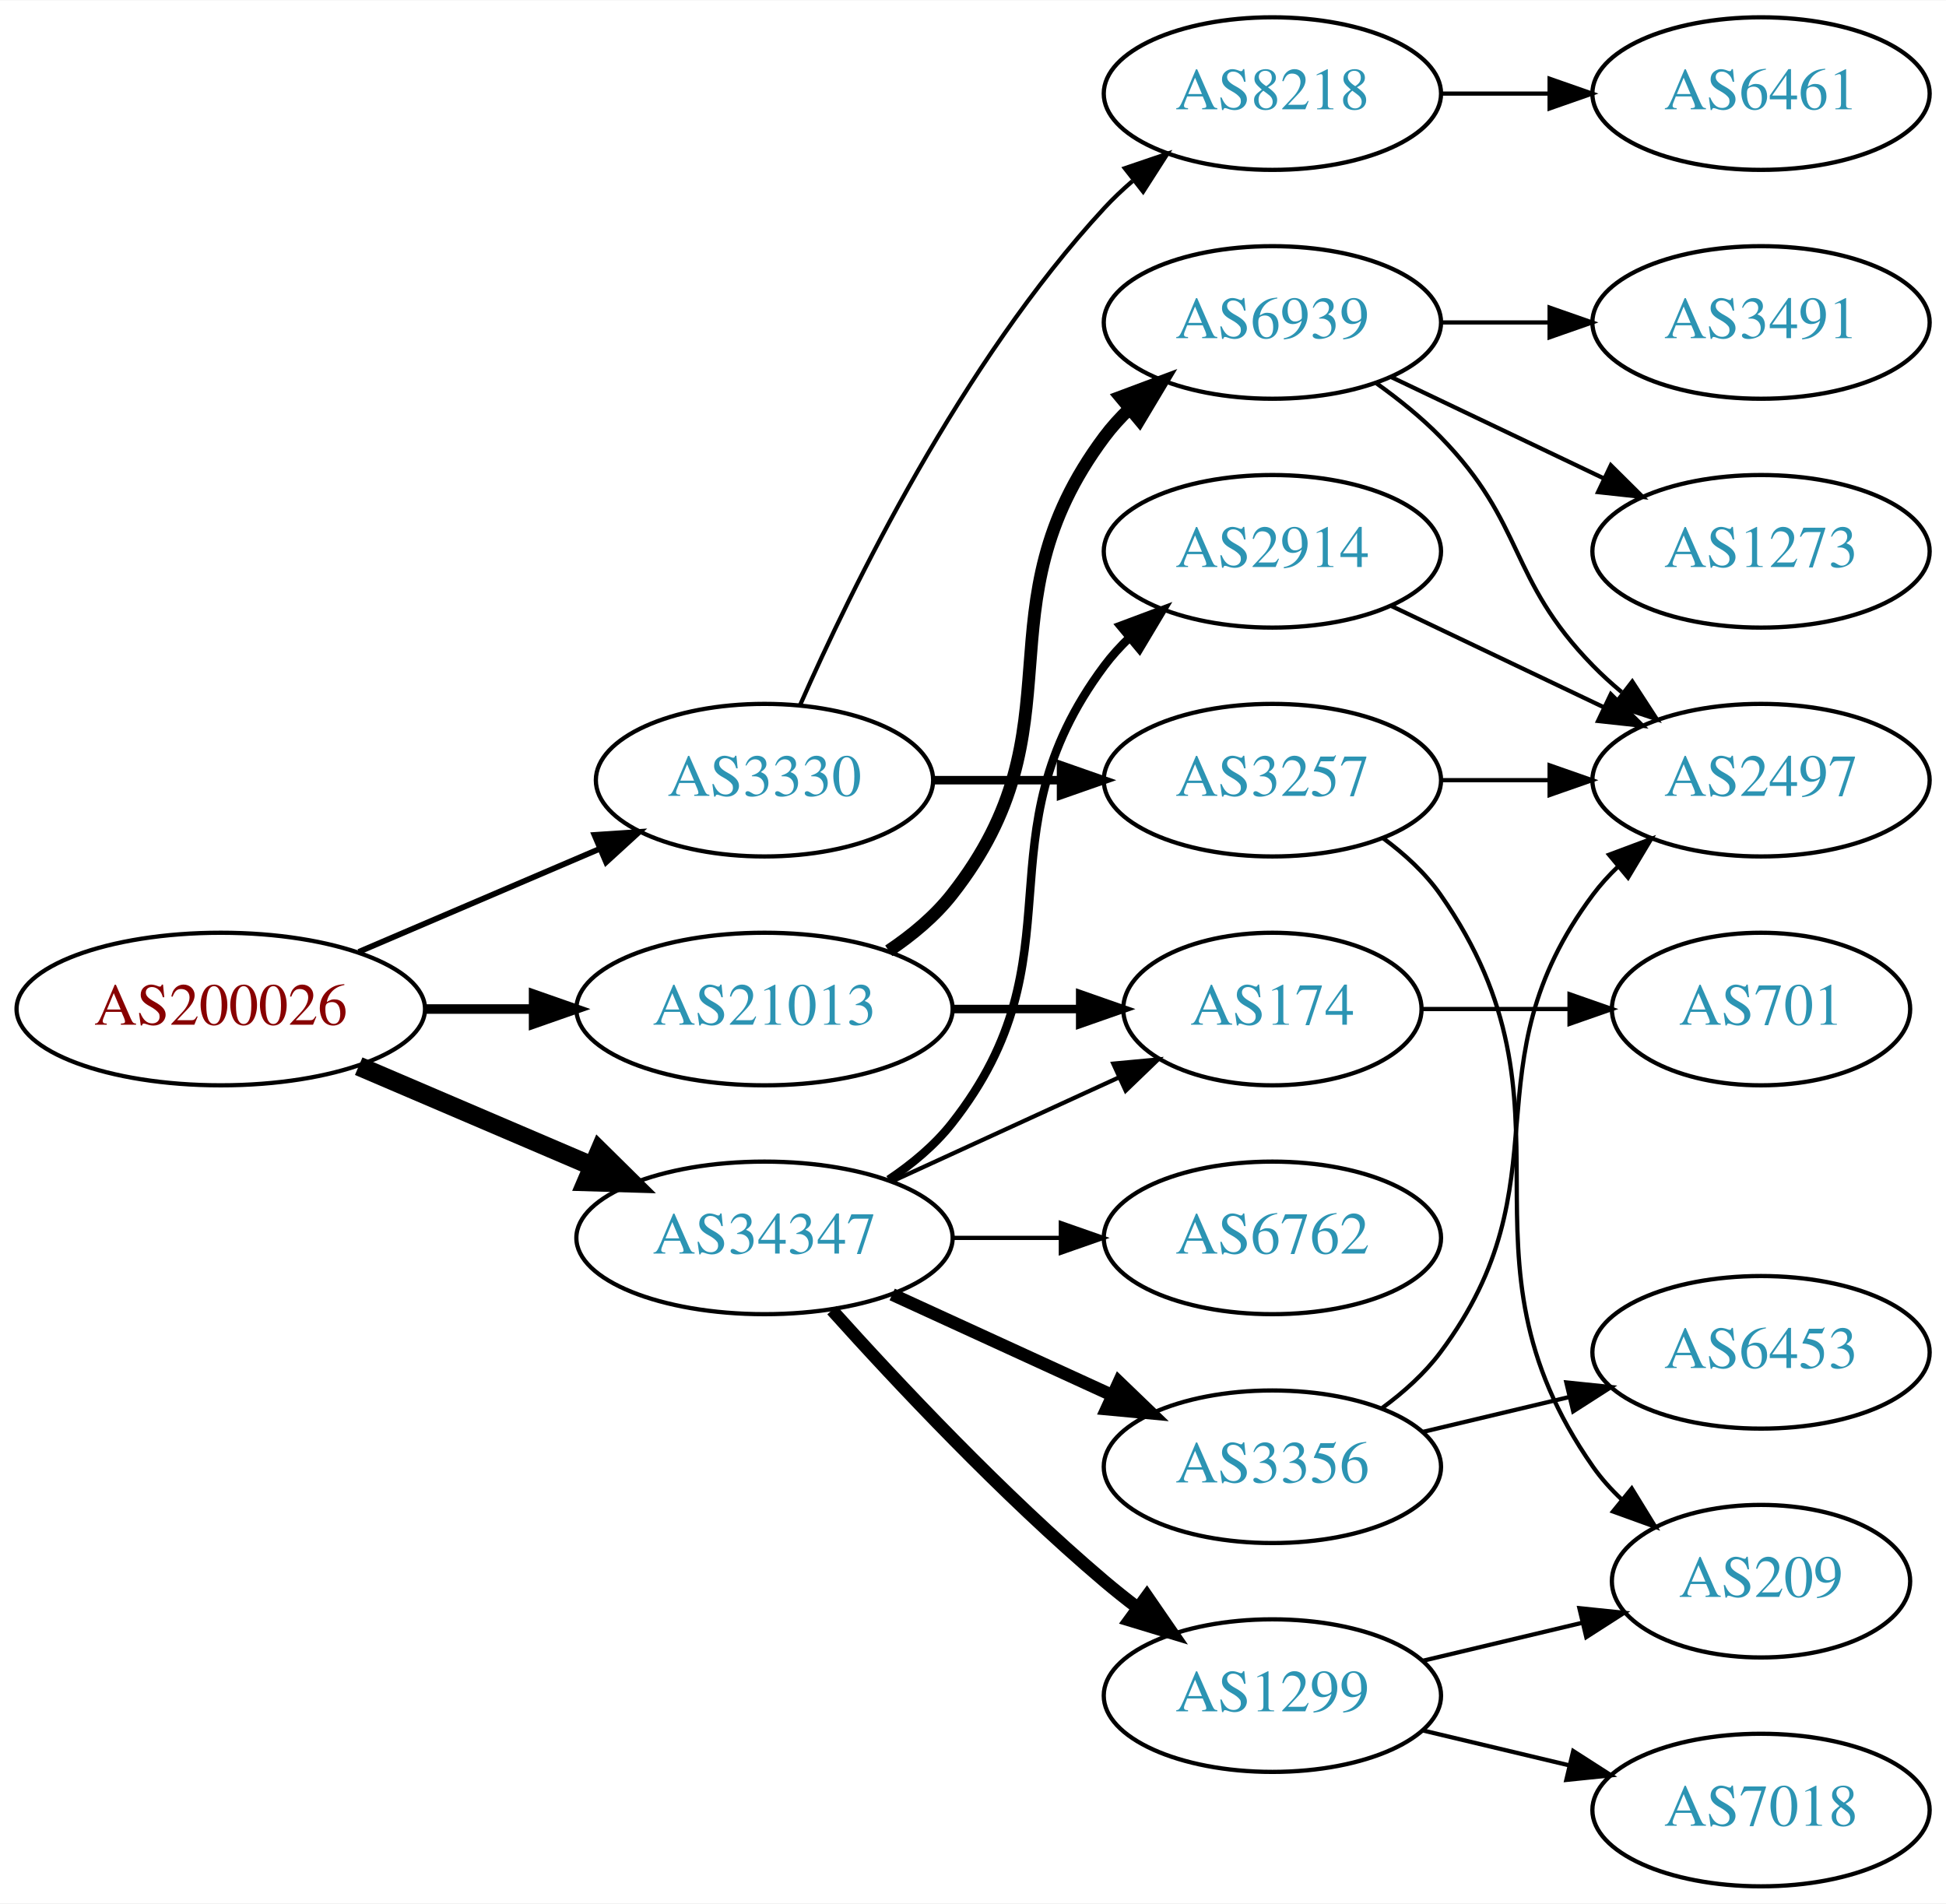
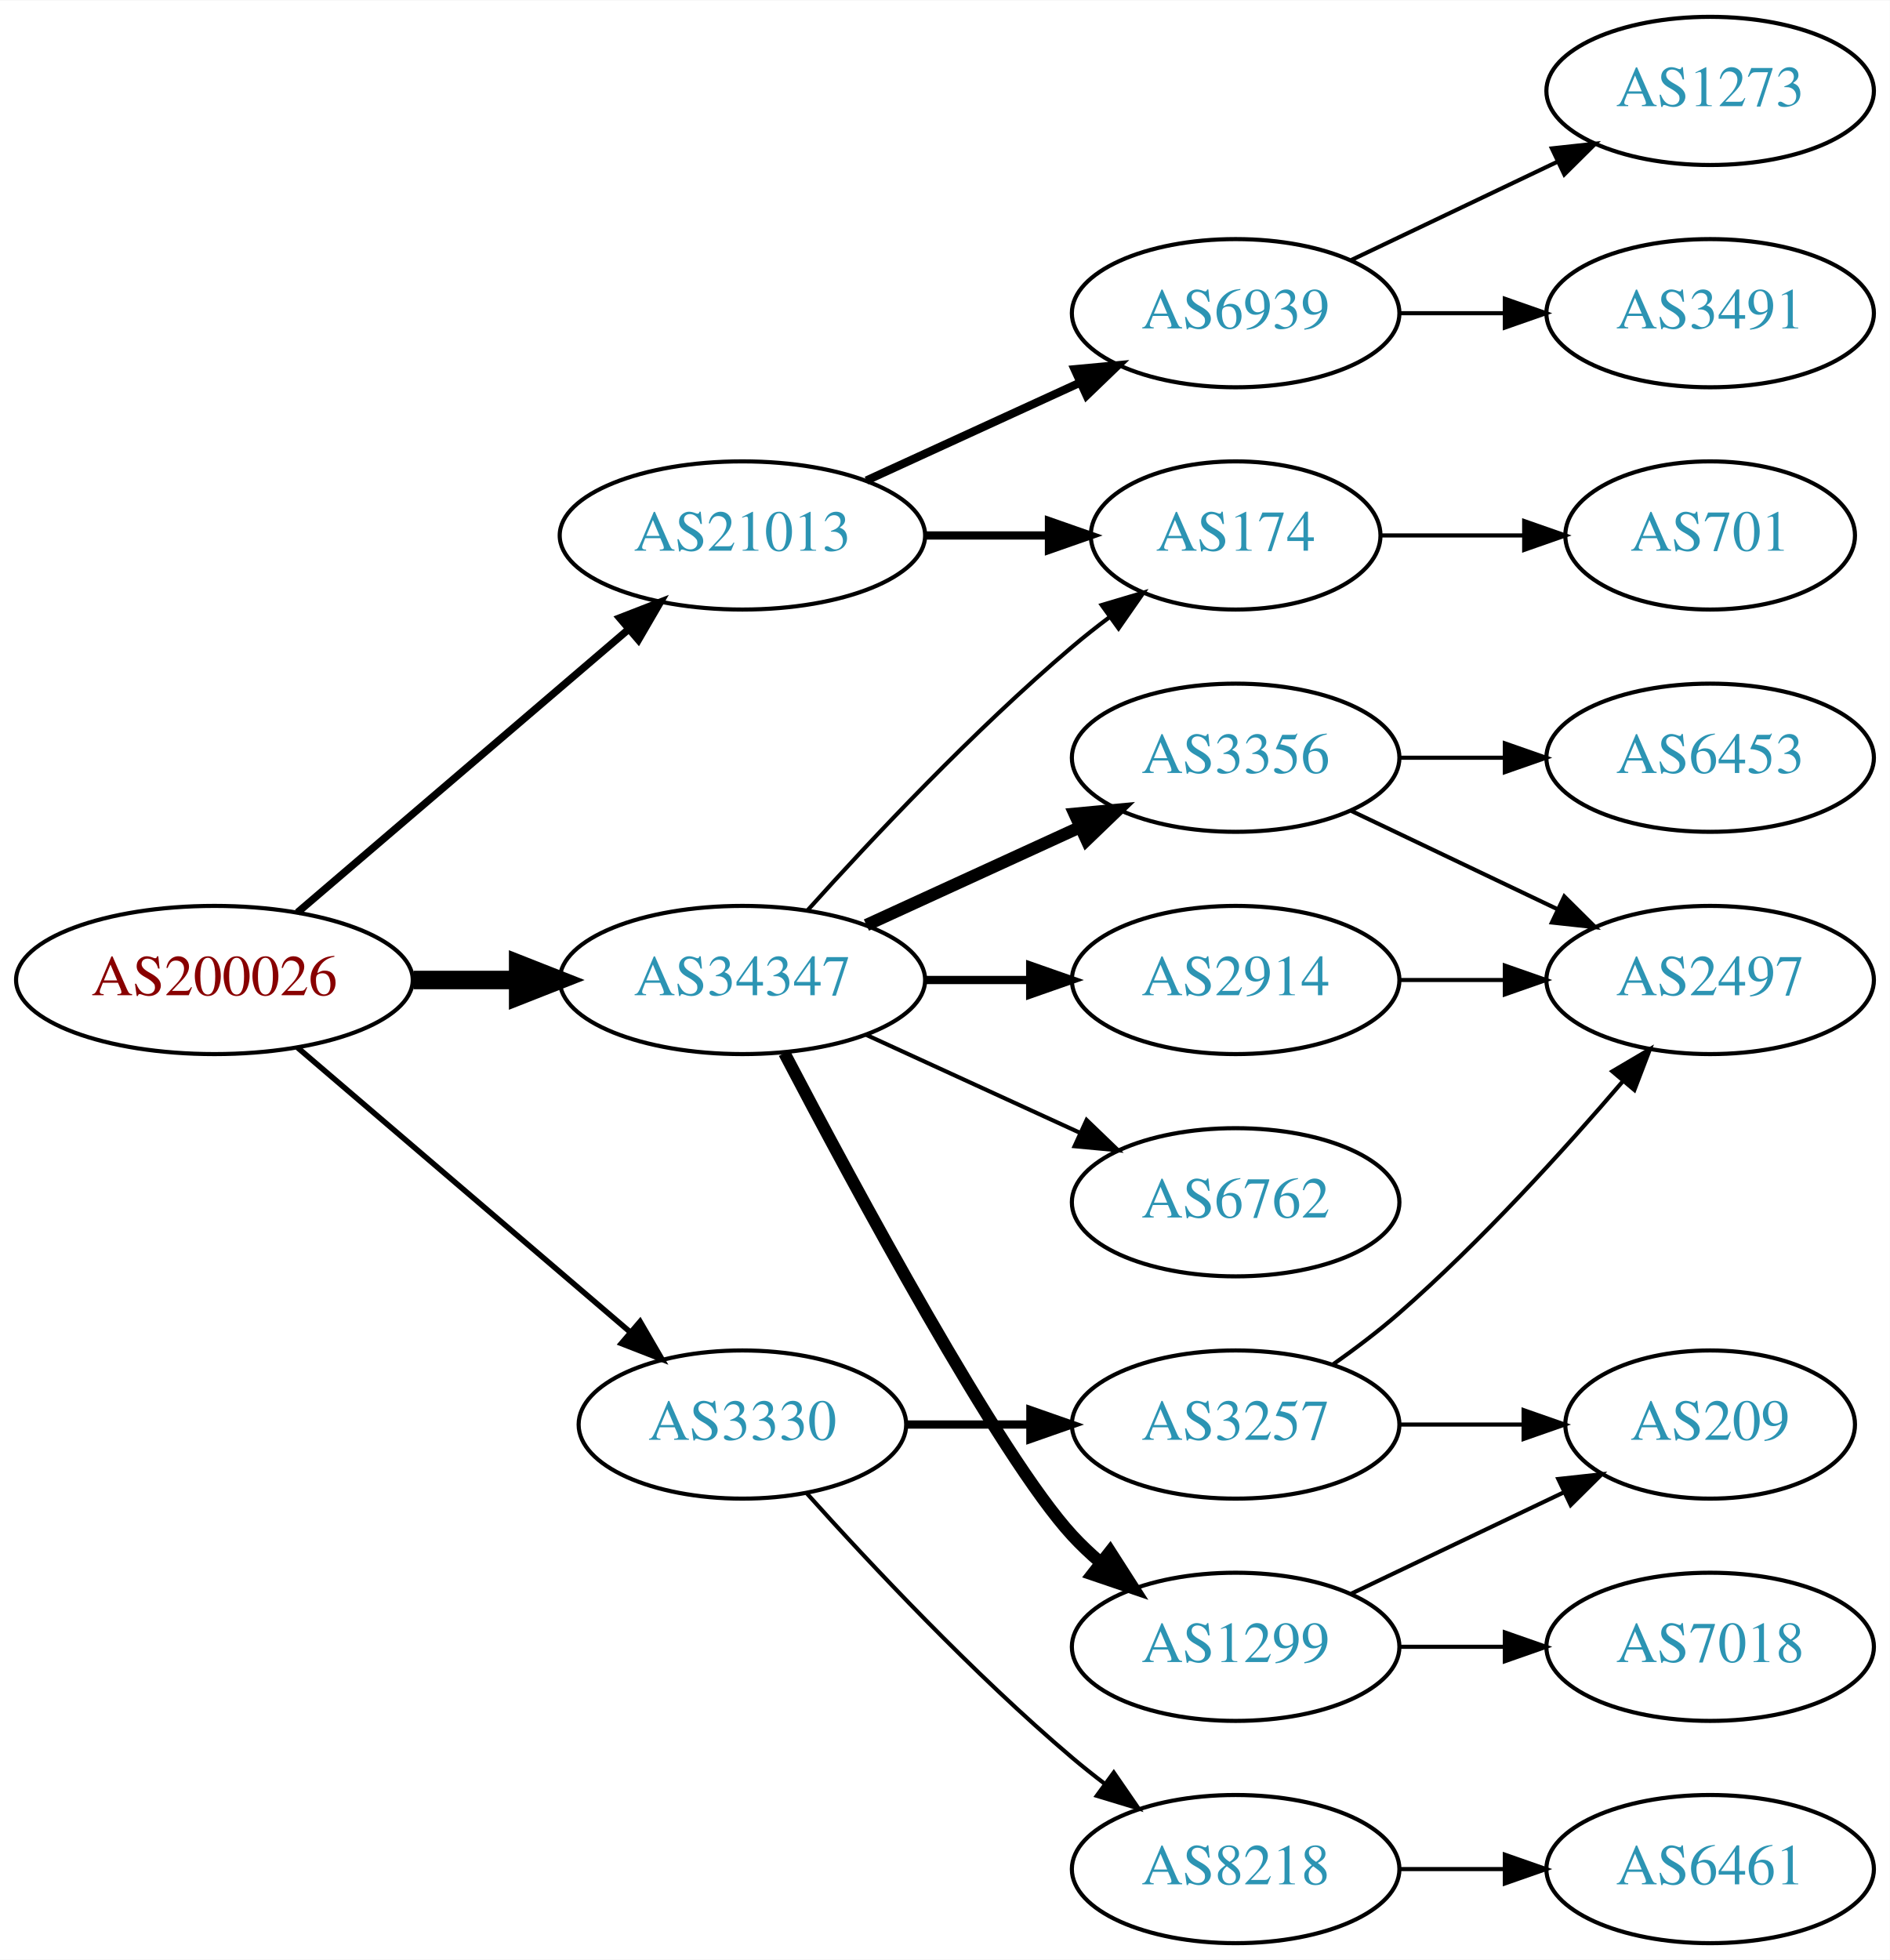
- <svg xmlns="http://www.w3.org/2000/svg" xmlns:xlink="http://www.w3.org/1999/xlink" width="459pt" height="449pt" viewBox="0.00 0.00 459.17 449.00">
-   <g id="graph0" class="graph" transform="scale(1 1) rotate(0) translate(4 445)">
-     <polygon fill="white" stroke="none" points="-4,4 -4,-445 455.17,-445 455.17,4 -4,4" />
+ <svg xmlns="http://www.w3.org/2000/svg" xmlns:xlink="http://www.w3.org/1999/xlink" width="459pt" height="476pt" viewBox="0.00 0.00 459.17 476.00">
+   <g id="graph0" class="graph" transform="scale(1 1) rotate(0) translate(4 472)">
+     <polygon fill="white" stroke="none" points="-4,4 -4,-472 455.17,-472 455.17,4 -4,4" />
    <g id="node1" class="node">
      <g id="a_node1">
        <a xlink:href="/asn/200026" xlink:title="AS200026 ~ Ortswaerme St. Johann in Tirol GmbH [AT]">
-           <ellipse fill="#ffffff" stroke="black" cx="48.096" cy="-207" rx="48.192" ry="18" />
-           <text text-anchor="middle" x="48.096" y="-203.3" font-family="Times,serif" font-size="14.00" fill="#880000">AS200026</text>
+           <ellipse fill="#ffffff" stroke="black" cx="48.096" cy="-234" rx="48.192" ry="18" />
+           <text text-anchor="middle" x="48.096" y="-230.3" font-family="Times,serif" font-size="14.00" fill="#880000">AS200026</text>
        </a>
      </g>
    </g>
    <g id="node2" class="node">
      <g id="a_node2">
        <a xlink:href="/asn/3330" xlink:title="AS3330 ~ Vienna, Austria [AT]">
-           <ellipse fill="#ffffff" stroke="black" cx="176.388" cy="-261" rx="39.794" ry="18" />
-           <text text-anchor="middle" x="176.388" y="-257.3" font-family="Times,serif" font-size="14.00" fill="#2c94b3">AS3330</text>
+           <ellipse fill="#ffffff" stroke="black" cx="176.388" cy="-126" rx="39.794" ry="18" />
+           <text text-anchor="middle" x="176.388" y="-122.3" font-family="Times,serif" font-size="14.00" fill="#2c94b3">AS3330</text>
        </a>
      </g>
    </g>
    <g id="edge1" class="edge">
-       <path fill="none" stroke="black" stroke-width="1.35" d="M80.639,-220.487C97.776,-227.815 119.097,-236.931 137.172,-244.66" />
-       <polygon fill="black" stroke="black" stroke-width="1.35" points="136.262,-248.077 146.832,-248.79 139.014,-241.641 136.262,-248.077" />
+       <path fill="none" stroke="black" stroke-width="1.35" d="M68.277,-217.597C89.851,-199.148 125.018,-169.074 149.132,-148.453" />
+       <polygon fill="black" stroke="black" stroke-width="1.35" points="151.525,-151.012 156.85,-141.852 146.976,-145.692 151.525,-151.012" />
    </g>
    <g id="node3" class="node">
      <g id="a_node3">
        <a xlink:href="/asn/21013" xlink:title="AS21013 ~ Wels, AT [AT]">
-           <ellipse fill="#ffffff" stroke="black" cx="176.388" cy="-207" rx="44.393" ry="18" />
-           <text text-anchor="middle" x="176.388" y="-203.3" font-family="Times,serif" font-size="14.00" fill="#2c94b3">AS21013</text>
+           <ellipse fill="#ffffff" stroke="black" cx="176.388" cy="-342" rx="44.393" ry="18" />
+           <text text-anchor="middle" x="176.388" y="-338.3" font-family="Times,serif" font-size="14.00" fill="#2c94b3">AS21013</text>
        </a>
      </g>
    </g>
    <g id="edge2" class="edge">
-       <path fill="none" stroke="black" stroke-width="2.25" d="M96.481,-207C104.742,-207 113.386,-207 121.799,-207" />
-       <polygon fill="black" stroke="black" stroke-width="2.25" points="121.904,-210.5 131.904,-207 121.904,-203.5 121.904,-210.5" />
+       <path fill="none" stroke="black" stroke-width="1.8" d="M68.277,-250.403C89.727,-268.746 124.614,-298.581 148.715,-319.191" />
+       <polygon fill="black" stroke="black" stroke-width="1.8" points="146.565,-321.957 156.44,-325.797 151.115,-316.637 146.565,-321.957" />
    </g>
    <g id="node4" class="node">
      <g id="a_node4">
        <a xlink:href="/asn/34347" xlink:title="AS34347 ~ HALLAG Kommunal GmbH [AT]">
-           <ellipse fill="#ffffff" stroke="black" cx="176.388" cy="-153" rx="44.393" ry="18" />
-           <text text-anchor="middle" x="176.388" y="-149.3" font-family="Times,serif" font-size="14.00" fill="#2c94b3">AS34347</text>
+           <ellipse fill="#ffffff" stroke="black" cx="176.388" cy="-234" rx="44.393" ry="18" />
+           <text text-anchor="middle" x="176.388" y="-230.3" font-family="Times,serif" font-size="14.00" fill="#2c94b3">AS34347</text>
        </a>
      </g>
    </g>
    <g id="edge3" class="edge">
-       <path fill="none" stroke="black" stroke-width="4.5" d="M80.639,-193.513C97.283,-186.396 117.873,-177.592 135.604,-170.011" />
-       <polygon fill="black" stroke="black" stroke-width="4.5" points="137.469,-173.495 145.116,-165.943 134.373,-166.255 137.469,-173.495" />
+       <path fill="none" stroke="black" stroke-width="4.5" d="M96.481,-234C104.742,-234 113.386,-234 121.799,-234" />
+       <polygon fill="black" stroke="black" stroke-width="4.5" points="121.904,-237.938 131.904,-234 121.904,-230.063 121.904,-237.938" />
    </g>
    <g id="node5" class="node">
      <g id="a_node5">
        <a xlink:href="/asn/3257" xlink:title="AS3257 ~ GTT [DE]">
-           <ellipse fill="#ffffff" stroke="black" cx="296.23" cy="-261" rx="39.794" ry="18" />
-           <text text-anchor="middle" x="296.23" y="-257.3" font-family="Times,serif" font-size="14.00" fill="#2c94b3">AS3257</text>
+           <ellipse fill="#ffffff" stroke="black" cx="296.23" cy="-126" rx="39.794" ry="18" />
+           <text text-anchor="middle" x="296.23" y="-122.3" font-family="Times,serif" font-size="14.00" fill="#2c94b3">AS3257</text>
        </a>
      </g>
    </g>
    <g id="edge4" class="edge">
-       <path fill="none" stroke="black" stroke-width="2" d="M216.3,-261C225.854,-261 236.203,-261 246.166,-261" />
-       <polygon fill="black" stroke="black" stroke-width="2" points="246.358,-264.5 256.358,-261 246.358,-257.5 246.358,-264.5" />
+       <path fill="none" stroke="black" stroke-width="2" d="M216.3,-126C225.854,-126 236.203,-126 246.166,-126" />
+       <polygon fill="black" stroke="black" stroke-width="2" points="246.358,-129.5 256.358,-126 246.358,-122.5 246.358,-129.5" />
    </g>
    <g id="node6" class="node">
      <g id="a_node6">
        <a xlink:href="/asn/8218" xlink:title="AS8218 ~ legacy Neotelecoms [FR]">
-           <ellipse fill="#ffffff" stroke="black" cx="296.23" cy="-423" rx="39.794" ry="18" />
-           <text text-anchor="middle" x="296.23" y="-419.3" font-family="Times,serif" font-size="14.00" fill="#2c94b3">AS8218</text>
+           <ellipse fill="#ffffff" stroke="black" cx="296.23" cy="-18" rx="39.794" ry="18" />
+           <text text-anchor="middle" x="296.23" y="-14.3" font-family="Times,serif" font-size="14.00" fill="#2c94b3">AS8218</text>
        </a>
      </g>
    </g>
    <g id="edge5" class="edge">
-       <path fill="none" stroke="black" d="M184.803,-278.761C196.872,-306.183 222.843,-359.473 256.584,-396 258.614,-398.198 260.853,-400.319 263.199,-402.34" />
-       <polygon fill="black" stroke="black" points="261.411,-405.386 271.443,-408.794 265.726,-399.874 261.411,-405.386" />
+       <path fill="none" stroke="black" d="M192.034,-109.275C207.334,-92.235 232.432,-65.477 256.584,-45 259.081,-42.883 261.741,-40.768 264.453,-38.707" />
+       <polygon fill="black" stroke="black" points="266.619,-41.459 272.629,-32.734 262.489,-35.806 266.619,-41.459" />
    </g>
    <g id="node10" class="node">
      <g id="a_node10">
        <a xlink:href="/asn/174" xlink:title="AS174 ~ Cogent Communications [US]">
-           <ellipse fill="#ffffff" stroke="black" cx="296.23" cy="-207" rx="35.194" ry="18" />
-           <text text-anchor="middle" x="296.23" y="-203.3" font-family="Times,serif" font-size="14.00" fill="#2c94b3">AS174</text>
+           <ellipse fill="#ffffff" stroke="black" cx="296.23" cy="-342" rx="35.194" ry="18" />
+           <text text-anchor="middle" x="296.23" y="-338.3" font-family="Times,serif" font-size="14.00" fill="#2c94b3">AS174</text>
        </a>
      </g>
    </g>
    <g id="edge9" class="edge">
-       <path fill="none" stroke="black" stroke-width="2" d="M220.599,-207C230.447,-207 240.926,-207 250.823,-207" />
-       <polygon fill="black" stroke="black" stroke-width="2" points="250.875,-210.5 260.875,-207 250.875,-203.5 250.875,-210.5" />
+       <path fill="none" stroke="black" stroke-width="2" d="M220.599,-342C230.447,-342 240.926,-342 250.823,-342" />
+       <polygon fill="black" stroke="black" stroke-width="2" points="250.875,-345.5 260.875,-342 250.875,-338.5 250.875,-345.5" />
    </g>
    <g id="node11" class="node">
      <g id="a_node11">
        <a xlink:href="/asn/6939" xlink:title="AS6939 ~ Hurricane Electric LLC [US]">
-           <ellipse fill="#ffffff" stroke="black" cx="296.23" cy="-369" rx="39.794" ry="18" />
-           <text text-anchor="middle" x="296.23" y="-365.3" font-family="Times,serif" font-size="14.00" fill="#2c94b3">AS6939</text>
+           <ellipse fill="#ffffff" stroke="black" cx="296.23" cy="-396" rx="39.794" ry="18" />
+           <text text-anchor="middle" x="296.23" y="-392.3" font-family="Times,serif" font-size="14.00" fill="#2c94b3">AS6939</text>
        </a>
      </g>
    </g>
    <g id="edge10" class="edge">
-       <path fill="none" stroke="black" stroke-width="3" d="M205.704,-220.739C211.218,-224.433 216.535,-228.858 220.584,-234 251.882,-273.754 226.312,-301.458 256.584,-342 258.328,-344.336 260.336,-346.545 262.499,-348.617" />
-       <polygon fill="black" stroke="black" stroke-width="3" points="260.377,-351.405 270.299,-355.118 264.858,-346.027 260.377,-351.405" />
-     </g>
-     <g id="edge18" class="edge">
-       <path fill="none" stroke="black" d="M206.517,-166.348C222.734,-173.78 243.038,-183.083 260.127,-190.914" />
-       <polygon fill="black" stroke="black" points="258.695,-194.108 269.244,-195.092 261.611,-187.744 258.695,-194.108" />
+       <path fill="none" stroke="black" stroke-width="2" d="M206.517,-355.348C222.128,-362.502 241.526,-371.391 258.198,-379.03" />
+       <polygon fill="black" stroke="black" stroke-width="2" points="257.101,-382.378 267.65,-383.362 260.017,-376.014 257.101,-382.378" />
+     </g>
+     <g id="edge17" class="edge">
+       <path fill="none" stroke="black" d="M192.32,-251.044C207.646,-268.097 232.582,-294.65 256.584,-315 259.436,-317.418 262.501,-319.833 265.612,-322.169" />
+       <polygon fill="black" stroke="black" points="263.685,-325.095 273.84,-328.116 267.785,-319.422 263.685,-325.095" />
    </g>
    <g id="node15" class="node">
      <g id="a_node15">
-         <a xlink:href="/asn/3356" xlink:title="AS3356 ~ Level 3 Parent, LLC [US]">
-           <ellipse fill="#ffffff" stroke="black" cx="296.23" cy="-99" rx="39.794" ry="18" />
-           <text text-anchor="middle" x="296.23" y="-95.3" font-family="Times,serif" font-size="14.00" fill="#2c94b3">AS3356</text>
-         </a>
-       </g>
-     </g>
-     <g id="edge15" class="edge">
-       <path fill="none" stroke="black" stroke-width="3" d="M206.517,-139.652C222.128,-132.498 241.526,-123.609 258.198,-115.97" />
-       <polygon fill="black" stroke="black" stroke-width="3" points="260.017,-118.986 267.65,-111.638 257.101,-112.622 260.017,-118.986" />
+         <a xlink:href="/asn/2914" xlink:title="AS2914 ~ NTT America, Inc. [US]">
+           <ellipse fill="#ffffff" stroke="black" cx="296.23" cy="-234" rx="39.794" ry="18" />
+           <text text-anchor="middle" x="296.23" y="-230.3" font-family="Times,serif" font-size="14.00" fill="#2c94b3">AS2914</text>
+         </a>
+       </g>
+     </g>
+     <g id="edge14" class="edge">
+       <path fill="none" stroke="black" stroke-width="2" d="M220.599,-234C228.911,-234 237.674,-234 246.156,-234" />
+       <polygon fill="black" stroke="black" stroke-width="2" points="246.315,-237.5 256.315,-234 246.315,-230.5 246.315,-237.5" />
    </g>
    <g id="node16" class="node">
      <g id="a_node16">
-         <a xlink:href="/asn/2914" xlink:title="AS2914 ~ NTT America, Inc. [US]">
-           <ellipse fill="#ffffff" stroke="black" cx="296.23" cy="-315" rx="39.794" ry="18" />
-           <text text-anchor="middle" x="296.23" y="-311.3" font-family="Times,serif" font-size="14.00" fill="#2c94b3">AS2914</text>
-         </a>
-       </g>
-     </g>
-     <g id="edge16" class="edge">
-       <path fill="none" stroke="black" stroke-width="2" d="M205.704,-166.739C211.218,-170.433 216.535,-174.858 220.584,-180 251.882,-219.754 226.312,-247.458 256.584,-288 258.328,-290.336 260.336,-292.545 262.499,-294.617" />
-       <polygon fill="black" stroke="black" stroke-width="2" points="260.377,-297.405 270.299,-301.118 264.858,-292.027 260.377,-297.405" />
+         <a xlink:href="/asn/1299" xlink:title="AS1299 ~ Telia Carrier [EU]">
+           <ellipse fill="#ffffff" stroke="black" cx="296.23" cy="-72" rx="39.794" ry="18" />
+           <text text-anchor="middle" x="296.23" y="-68.3" font-family="Times,serif" font-size="14.00" fill="#2c94b3">AS1299</text>
+         </a>
+       </g>
+     </g>
+     <g id="edge15" class="edge">
+       <path fill="none" stroke="black" stroke-width="3" d="M186.574,-216.249C203.372,-184.173 238.93,-118.112 256.584,-99 258.614,-96.802 260.853,-94.681 263.199,-92.66" />
+       <polygon fill="black" stroke="black" stroke-width="3" points="265.726,-95.126 271.443,-86.206 261.411,-89.614 265.726,-95.126" />
    </g>
    <g id="node17" class="node">
      <g id="a_node17">
-         <a xlink:href="/asn/1299" xlink:title="AS1299 ~ Telia Carrier [EU]">
-           <ellipse fill="#ffffff" stroke="black" cx="296.23" cy="-45" rx="39.794" ry="18" />
-           <text text-anchor="middle" x="296.23" y="-41.3" font-family="Times,serif" font-size="14.00" fill="#2c94b3">AS1299</text>
-         </a>
-       </g>
-     </g>
-     <g id="edge17" class="edge">
-       <path fill="none" stroke="black" stroke-width="3" d="M192.32,-135.956C207.646,-118.903 232.582,-92.35 256.584,-72 259.081,-69.883 261.741,-67.768 264.453,-65.707" />
-       <polygon fill="black" stroke="black" stroke-width="3" points="266.619,-68.459 272.629,-59.734 262.489,-62.806 266.619,-68.459" />
+         <a xlink:href="/asn/6762" xlink:title="AS6762 ~ TELECOM ITALIA SPARKLE S.p.A. [IT]">
+           <ellipse fill="#ffffff" stroke="black" cx="296.23" cy="-180" rx="39.794" ry="18" />
+           <text text-anchor="middle" x="296.23" y="-176.3" font-family="Times,serif" font-size="14.00" fill="#2c94b3">AS6762</text>
+         </a>
+       </g>
+     </g>
+     <g id="edge16" class="edge">
+       <path fill="none" stroke="black" d="M206.517,-220.652C222.128,-213.498 241.526,-204.609 258.198,-196.97" />
+       <polygon fill="black" stroke="black" points="260.017,-199.986 267.65,-192.638 257.101,-193.622 260.017,-199.986" />
    </g>
    <g id="node18" class="node">
      <g id="a_node18">
-         <a xlink:href="/asn/6762" xlink:title="AS6762 ~ TELECOM ITALIA SPARKLE S.p.A. [IT]">
-           <ellipse fill="#ffffff" stroke="black" cx="296.23" cy="-153" rx="39.794" ry="18" />
-           <text text-anchor="middle" x="296.23" y="-149.3" font-family="Times,serif" font-size="14.00" fill="#2c94b3">AS6762</text>
-         </a>
-       </g>
-     </g>
-     <g id="edge19" class="edge">
-       <path fill="none" stroke="black" d="M220.599,-153C228.911,-153 237.674,-153 246.156,-153" />
-       <polygon fill="black" stroke="black" points="246.315,-156.5 256.315,-153 246.315,-149.5 246.315,-156.5" />
+         <a xlink:href="/asn/3356" xlink:title="AS3356 ~ Level 3 Parent, LLC [US]">
+           <ellipse fill="#ffffff" stroke="black" cx="296.23" cy="-288" rx="39.794" ry="18" />
+           <text text-anchor="middle" x="296.23" y="-284.3" font-family="Times,serif" font-size="14.00" fill="#2c94b3">AS3356</text>
+         </a>
+       </g>
+     </g>
+     <g id="edge18" class="edge">
+       <path fill="none" stroke="black" stroke-width="3" d="M206.517,-247.348C222.128,-254.502 241.526,-263.391 258.198,-271.03" />
+       <polygon fill="black" stroke="black" stroke-width="3" points="257.101,-274.378 267.65,-275.362 260.017,-268.014 257.101,-274.378" />
    </g>
    <g id="node7" class="node">
      <g id="a_node7">
        <a xlink:href="/asn/209" xlink:title="AS209 ~ CenturyLink Communications, LLC [US]">
-           <ellipse fill="#ffffff" stroke="black" cx="411.523" cy="-72" rx="35.194" ry="18" />
-           <text text-anchor="middle" x="411.523" y="-68.3" font-family="Times,serif" font-size="14.00" fill="#2c94b3">AS209</text>
+           <ellipse fill="#ffffff" stroke="black" cx="411.523" cy="-126" rx="35.194" ry="18" />
+           <text text-anchor="middle" x="411.523" y="-122.3" font-family="Times,serif" font-size="14.00" fill="#2c94b3">AS209</text>
        </a>
      </g>
    </g>
    <g id="edge6" class="edge">
-       <path fill="none" stroke="black" d="M322.39,-247.284C327.454,-243.545 332.309,-239.096 335.877,-234 371.49,-183.131 336.263,-149.869 371.877,-99 373.801,-96.251 376.101,-93.69 378.605,-91.327" />
-       <polygon fill="black" stroke="black" points="381.022,-93.873 386.566,-84.844 376.602,-88.445 381.022,-93.873" />
+       <path fill="none" stroke="black" d="M335.902,-126C345.608,-126 356.098,-126 366.061,-126" />
+       <polygon fill="black" stroke="black" points="366.198,-129.5 376.198,-126 366.198,-122.5 366.198,-129.5" />
    </g>
    <g id="node8" class="node">
      <g id="a_node8">
        <a xlink:href="/asn/2497" xlink:title="AS2497 ~ Internet Initiative Japan Inc. [JP]">
-           <ellipse fill="#ffffff" stroke="black" cx="411.523" cy="-261" rx="39.794" ry="18" />
-           <text text-anchor="middle" x="411.523" y="-257.3" font-family="Times,serif" font-size="14.00" fill="#2c94b3">AS2497</text>
+           <ellipse fill="#ffffff" stroke="black" cx="411.523" cy="-234" rx="39.794" ry="18" />
+           <text text-anchor="middle" x="411.523" y="-230.3" font-family="Times,serif" font-size="14.00" fill="#2c94b3">AS2497</text>
        </a>
      </g>
    </g>
    <g id="edge7" class="edge">
-       <path fill="none" stroke="black" d="M335.902,-261C344.105,-261 352.869,-261 361.401,-261" />
-       <polygon fill="black" stroke="black" points="361.641,-264.5 371.641,-261 361.641,-257.5 361.641,-264.5" />
+       <path fill="none" stroke="black" d="M319.921,-140.63C325.322,-144.44 330.945,-148.692 335.877,-153 355.803,-170.407 375.995,-192.658 390.345,-209.433" />
+       <polygon fill="black" stroke="black" points="387.766,-211.804 396.893,-217.183 393.112,-207.286 387.766,-211.804" />
    </g>
    <g id="node9" class="node">
      <g id="a_node9">
        <a xlink:href="/asn/6461" xlink:title="AS6461 ~ Zayo Bandwidth [US]">
-           <ellipse fill="#ffffff" stroke="black" cx="411.523" cy="-423" rx="39.794" ry="18" />
-           <text text-anchor="middle" x="411.523" y="-419.3" font-family="Times,serif" font-size="14.00" fill="#2c94b3">AS6461</text>
+           <ellipse fill="#ffffff" stroke="black" cx="411.523" cy="-18" rx="39.794" ry="18" />
+           <text text-anchor="middle" x="411.523" y="-14.3" font-family="Times,serif" font-size="14.00" fill="#2c94b3">AS6461</text>
        </a>
      </g>
    </g>
    <g id="edge8" class="edge">
-       <path fill="none" stroke="black" d="M335.902,-423C344.105,-423 352.869,-423 361.401,-423" />
-       <polygon fill="black" stroke="black" points="361.641,-426.5 371.641,-423 361.641,-419.5 361.641,-426.5" />
-     </g>
-     <g id="node14" class="node">
-       <g id="a_node14">
-         <a xlink:href="/asn/701" xlink:title="AS701 ~ UUNET [US]">
-           <ellipse fill="#ffffff" stroke="black" cx="411.523" cy="-207" rx="35.194" ry="18" />
-           <text text-anchor="middle" x="411.523" y="-203.3" font-family="Times,serif" font-size="14.00" fill="#2c94b3">AS701</text>
-         </a>
-       </g>
-     </g>
-     <g id="edge14" class="edge">
-       <path fill="none" stroke="black" d="M331.529,-207C342.399,-207 354.577,-207 366.054,-207" />
-       <polygon fill="black" stroke="black" points="366.341,-210.5 376.341,-207 366.341,-203.5 366.341,-210.5" />
-     </g>
-     <g id="edge11" class="edge">
-       <path fill="none" stroke="black" d="M320.824,-354.611C326.08,-350.852 331.412,-346.563 335.877,-342 356.049,-321.383 351.704,-308.617 371.877,-288 373.969,-285.861 376.253,-283.782 378.63,-281.79" />
-       <polygon fill="black" stroke="black" points="381.148,-284.268 386.929,-275.389 376.873,-278.725 381.148,-284.268" />
+       <path fill="none" stroke="black" d="M335.902,-18C344.105,-18 352.869,-18 361.401,-18" />
+       <polygon fill="black" stroke="black" points="361.641,-21.5 371.641,-18 361.641,-14.5 361.641,-21.5" />
    </g>
    <g id="node12" class="node">
      <g id="a_node12">
-         <a xlink:href="/asn/1273" xlink:title="AS1273 ~ Vodafone Group PLC [EU]">
-           <ellipse fill="#ffffff" stroke="black" cx="411.523" cy="-315" rx="39.794" ry="18" />
-           <text text-anchor="middle" x="411.523" y="-311.3" font-family="Times,serif" font-size="14.00" fill="#2c94b3">AS1273</text>
-         </a>
-       </g>
-     </g>
-     <g id="edge12" class="edge">
-       <path fill="none" stroke="black" d="M324.367,-356.066C339.361,-348.919 358.182,-339.948 374.405,-332.215" />
-       <polygon fill="black" stroke="black" points="376.087,-335.291 383.608,-327.829 373.075,-328.972 376.087,-335.291" />
+         <a xlink:href="/asn/701" xlink:title="AS701 ~ UUNET [US]">
+           <ellipse fill="#ffffff" stroke="black" cx="411.523" cy="-342" rx="35.194" ry="18" />
+           <text text-anchor="middle" x="411.523" y="-338.3" font-family="Times,serif" font-size="14.00" fill="#2c94b3">AS701</text>
+         </a>
+       </g>
+     </g>
+     <g id="edge11" class="edge">
+       <path fill="none" stroke="black" d="M331.529,-342C342.399,-342 354.577,-342 366.054,-342" />
+       <polygon fill="black" stroke="black" points="366.341,-345.5 376.341,-342 366.341,-338.5 366.341,-345.5" />
    </g>
    <g id="node13" class="node">
      <g id="a_node13">
        <a xlink:href="/asn/3491" xlink:title="AS3491 ~ PCCW Global, Inc. [US]">
-           <ellipse fill="#ffffff" stroke="black" cx="411.523" cy="-369" rx="39.794" ry="18" />
-           <text text-anchor="middle" x="411.523" y="-365.3" font-family="Times,serif" font-size="14.00" fill="#2c94b3">AS3491</text>
+           <ellipse fill="#ffffff" stroke="black" cx="411.523" cy="-396" rx="39.794" ry="18" />
+           <text text-anchor="middle" x="411.523" y="-392.3" font-family="Times,serif" font-size="14.00" fill="#2c94b3">AS3491</text>
+         </a>
+       </g>
+     </g>
+     <g id="edge12" class="edge">
+       <path fill="none" stroke="black" d="M335.902,-396C344.105,-396 352.869,-396 361.401,-396" />
+       <polygon fill="black" stroke="black" points="361.641,-399.5 371.641,-396 361.641,-392.5 361.641,-399.5" />
+     </g>
+     <g id="node14" class="node">
+       <g id="a_node14">
+         <a xlink:href="/asn/1273" xlink:title="AS1273 ~ Vodafone Group PLC [EU]">
+           <ellipse fill="#ffffff" stroke="black" cx="411.523" cy="-450" rx="39.794" ry="18" />
+           <text text-anchor="middle" x="411.523" y="-446.3" font-family="Times,serif" font-size="14.00" fill="#2c94b3">AS1273</text>
        </a>
      </g>
    </g>
    <g id="edge13" class="edge">
-       <path fill="none" stroke="black" d="M335.902,-369C344.105,-369 352.869,-369 361.401,-369" />
-       <polygon fill="black" stroke="black" points="361.641,-372.5 371.641,-369 361.641,-365.5 361.641,-372.5" />
-     </g>
-     <g id="edge22" class="edge">
-       <path fill="none" stroke="black" d="M322.161,-112.882C327.237,-116.611 332.155,-121.016 335.877,-126 366.148,-166.542 341.605,-193.458 371.877,-234 373.621,-236.336 375.628,-238.545 377.792,-240.617" />
-       <polygon fill="black" stroke="black" points="375.67,-243.405 385.592,-247.118 380.151,-238.027 375.67,-243.405" />
+       <path fill="none" stroke="black" d="M324.367,-408.934C339.361,-416.081 358.182,-425.052 374.405,-432.785" />
+       <polygon fill="black" stroke="black" points="373.075,-436.028 383.608,-437.171 376.087,-429.709 373.075,-436.028" />
+     </g>
+     <g id="edge19" class="edge">
+       <path fill="none" stroke="black" d="M335.902,-234C344.105,-234 352.869,-234 361.401,-234" />
+       <polygon fill="black" stroke="black" points="361.641,-237.5 371.641,-234 361.641,-230.5 361.641,-237.5" />
+     </g>
+     <g id="edge20" class="edge">
+       <path fill="none" stroke="black" d="M324.367,-84.934C339.798,-92.29 359.284,-101.577 375.819,-109.459" />
+       <polygon fill="black" stroke="black" points="374.628,-112.768 385.161,-113.911 377.64,-106.449 374.628,-112.768" />
+     </g>
+     <g id="node19" class="node">
+       <g id="a_node19">
+         <a xlink:href="/asn/7018" xlink:title="AS7018 ~ AT&amp;T Services, Inc. [US]">
+           <ellipse fill="#ffffff" stroke="black" cx="411.523" cy="-72" rx="39.794" ry="18" />
+           <text text-anchor="middle" x="411.523" y="-68.3" font-family="Times,serif" font-size="14.00" fill="#2c94b3">AS7018</text>
+         </a>
+       </g>
+     </g>
+     <g id="edge21" class="edge">
+       <path fill="none" stroke="black" d="M335.902,-72C344.105,-72 352.869,-72 361.401,-72" />
+       <polygon fill="black" stroke="black" points="361.641,-75.5 371.641,-72 361.641,-68.5 361.641,-75.5" />
+     </g>
+     <g id="edge23" class="edge">
+       <path fill="none" stroke="black" d="M324.367,-275.066C339.361,-267.919 358.182,-258.948 374.405,-251.215" />
+       <polygon fill="black" stroke="black" points="376.087,-254.291 383.608,-246.829 373.075,-247.972 376.087,-254.291" />
    </g>
    <g id="node20" class="node">
      <g id="a_node20">
        <a xlink:href="/asn/6453" xlink:title="AS6453 ~ TATA COMMUNICATIONS (AMERICA) INC [US]">
-           <ellipse fill="#ffffff" stroke="black" cx="411.523" cy="-126" rx="39.794" ry="18" />
-           <text text-anchor="middle" x="411.523" y="-122.3" font-family="Times,serif" font-size="14.00" fill="#2c94b3">AS6453</text>
-         </a>
-       </g>
-     </g>
-     <g id="edge23" class="edge">
-       <path fill="none" stroke="black" d="M331.837,-107.248C342.709,-109.838 354.863,-112.735 366.305,-115.462" />
-       <polygon fill="black" stroke="black" points="365.589,-118.889 376.128,-117.803 367.212,-112.08 365.589,-118.889" />
-     </g>
-     <g id="edge24" class="edge">
-       <path fill="none" stroke="black" d="M324.367,-302.066C339.361,-294.919 358.182,-285.948 374.405,-278.215" />
-       <polygon fill="black" stroke="black" points="376.087,-281.291 383.608,-273.829 373.075,-274.972 376.087,-281.291" />
-     </g>
-     <g id="edge21" class="edge">
-       <path fill="none" stroke="black" d="M331.837,-53.248C343.632,-56.059 356.937,-59.229 369.204,-62.153" />
-       <polygon fill="black" stroke="black" points="368.67,-65.624 379.209,-64.537 370.293,-58.814 368.67,-65.624" />
-     </g>
-     <g id="node19" class="node">
-       <g id="a_node19">
-         <a xlink:href="/asn/7018" xlink:title="AS7018 ~ AT&amp;T Services, Inc. [US]">
-           <ellipse fill="#ffffff" stroke="black" cx="411.523" cy="-18" rx="39.794" ry="18" />
-           <text text-anchor="middle" x="411.523" y="-14.3" font-family="Times,serif" font-size="14.00" fill="#2c94b3">AS7018</text>
-         </a>
-       </g>
-     </g>
-     <g id="edge20" class="edge">
-       <path fill="none" stroke="black" d="M331.837,-36.752C342.709,-34.162 354.863,-31.265 366.305,-28.538" />
-       <polygon fill="black" stroke="black" points="367.212,-31.92 376.128,-26.197 365.589,-25.111 367.212,-31.92" />
+           <ellipse fill="#ffffff" stroke="black" cx="411.523" cy="-288" rx="39.794" ry="18" />
+           <text text-anchor="middle" x="411.523" y="-284.3" font-family="Times,serif" font-size="14.00" fill="#2c94b3">AS6453</text>
+         </a>
+       </g>
+     </g>
+     <g id="edge22" class="edge">
+       <path fill="none" stroke="black" d="M335.902,-288C344.105,-288 352.869,-288 361.401,-288" />
+       <polygon fill="black" stroke="black" points="361.641,-291.5 371.641,-288 361.641,-284.5 361.641,-291.5" />
    </g>
  </g>
</svg>
